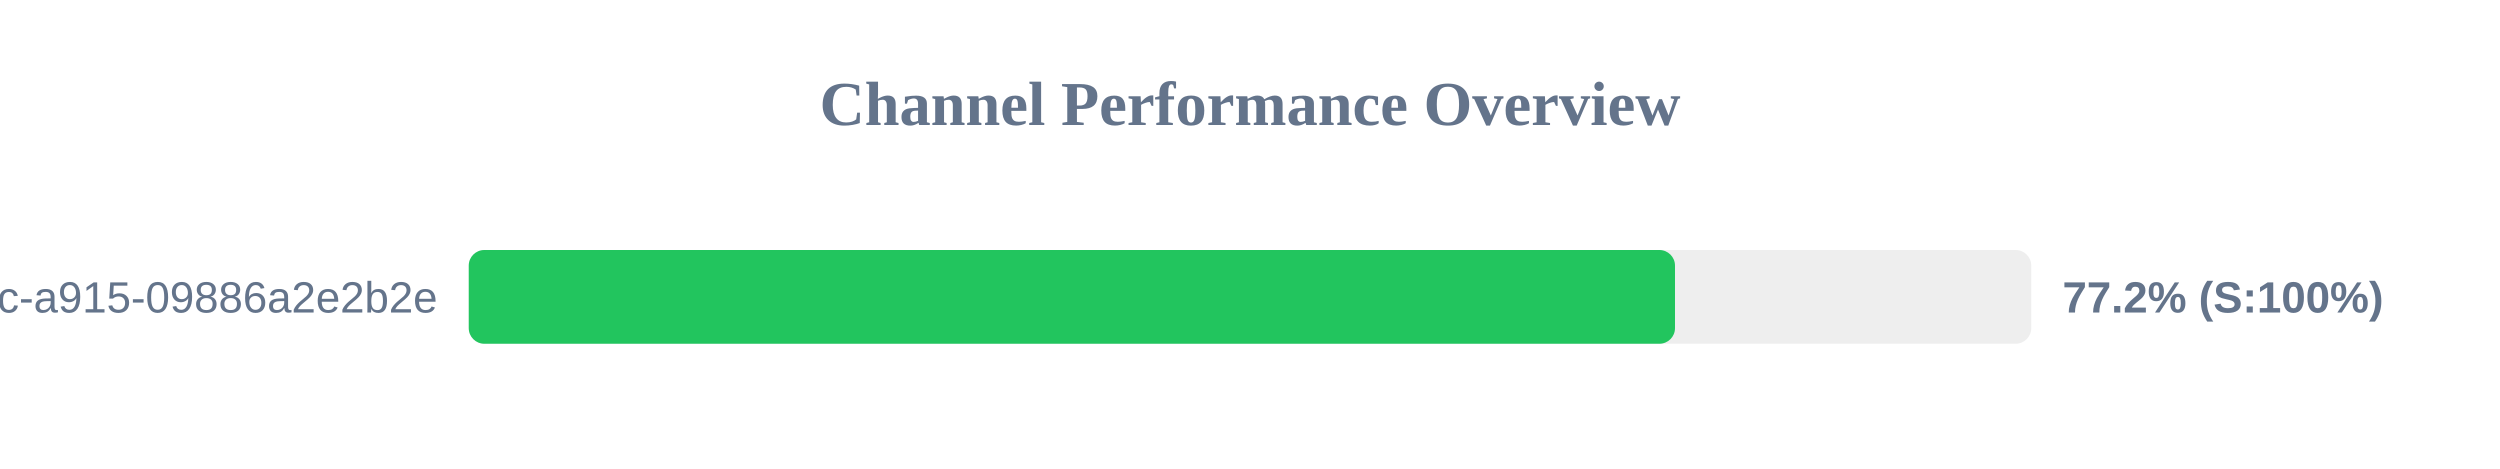
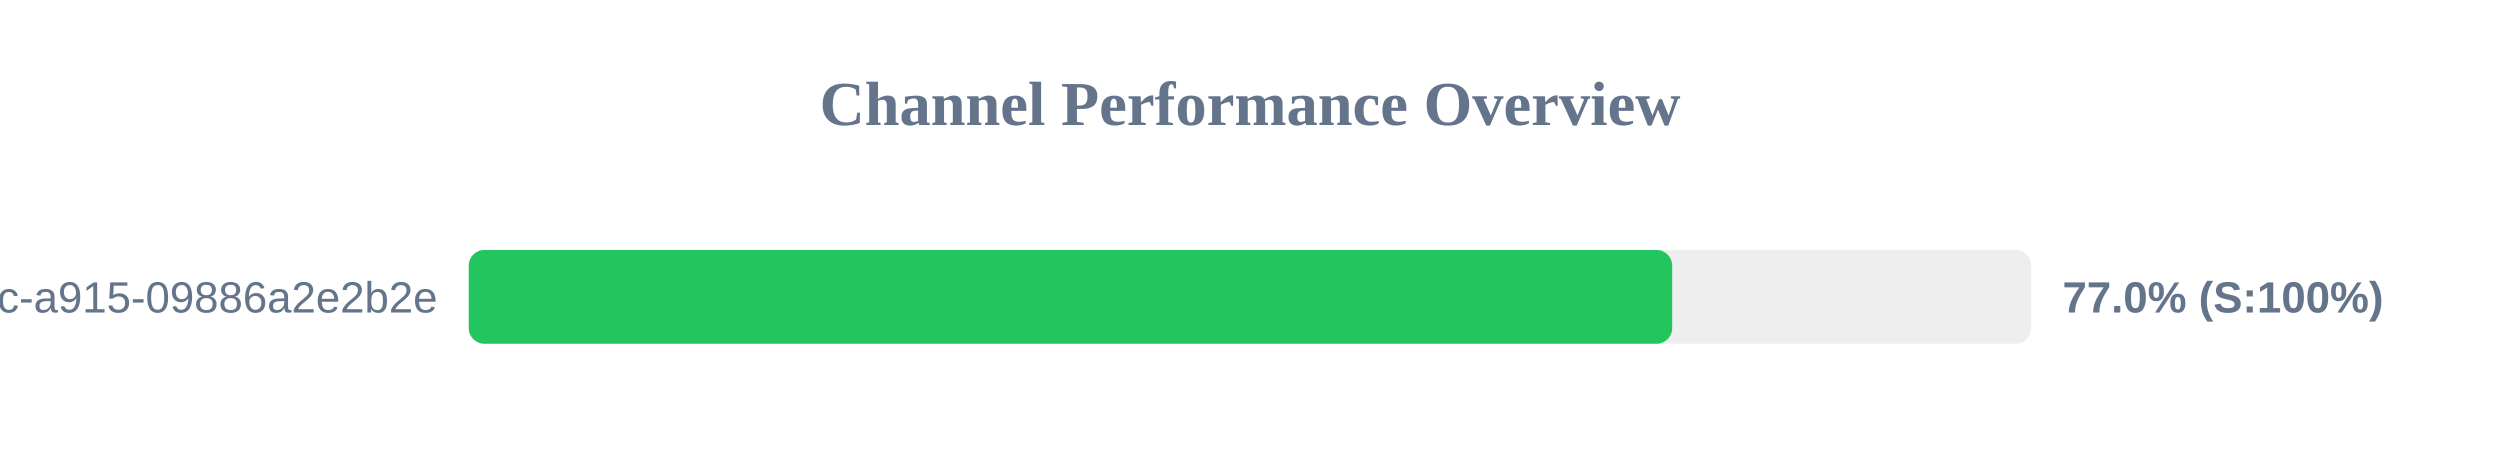
<svg xmlns="http://www.w3.org/2000/svg" width="800" height="150" version="1.1">
  <style>
        .row { font: 14px Arial; fill: #64748b; }
        .score { font: bold 14px Arial; fill: #64748b; }
    </style>
  <text x="400" y="40" text-anchor="middle" font-size="20px" font-weight="bold" fill="#64748b">Channel Performance Overview</text>
  <rect x="150" y="80" width="500" height="30" fill="#eee" rx="5" />
-   <rect x="150" y="80" width="386.0" height="30" fill="#22c55e" rx="5" />
+   <rect x="150" y="80" width="385.1" height="30" fill="#22c55e" rx="5" />
  <text x="140" y="100" text-anchor="end" class="row">?uuid=52816135-d3bc-46bc-a915-09886a2e2b2e</text>
-   <text x="660" y="100" text-anchor="start" class="score">77.2% (S:100%)</text>
+   <text x="660" y="100" text-anchor="start" class="score">77.0% (S:100%)</text>
</svg>
